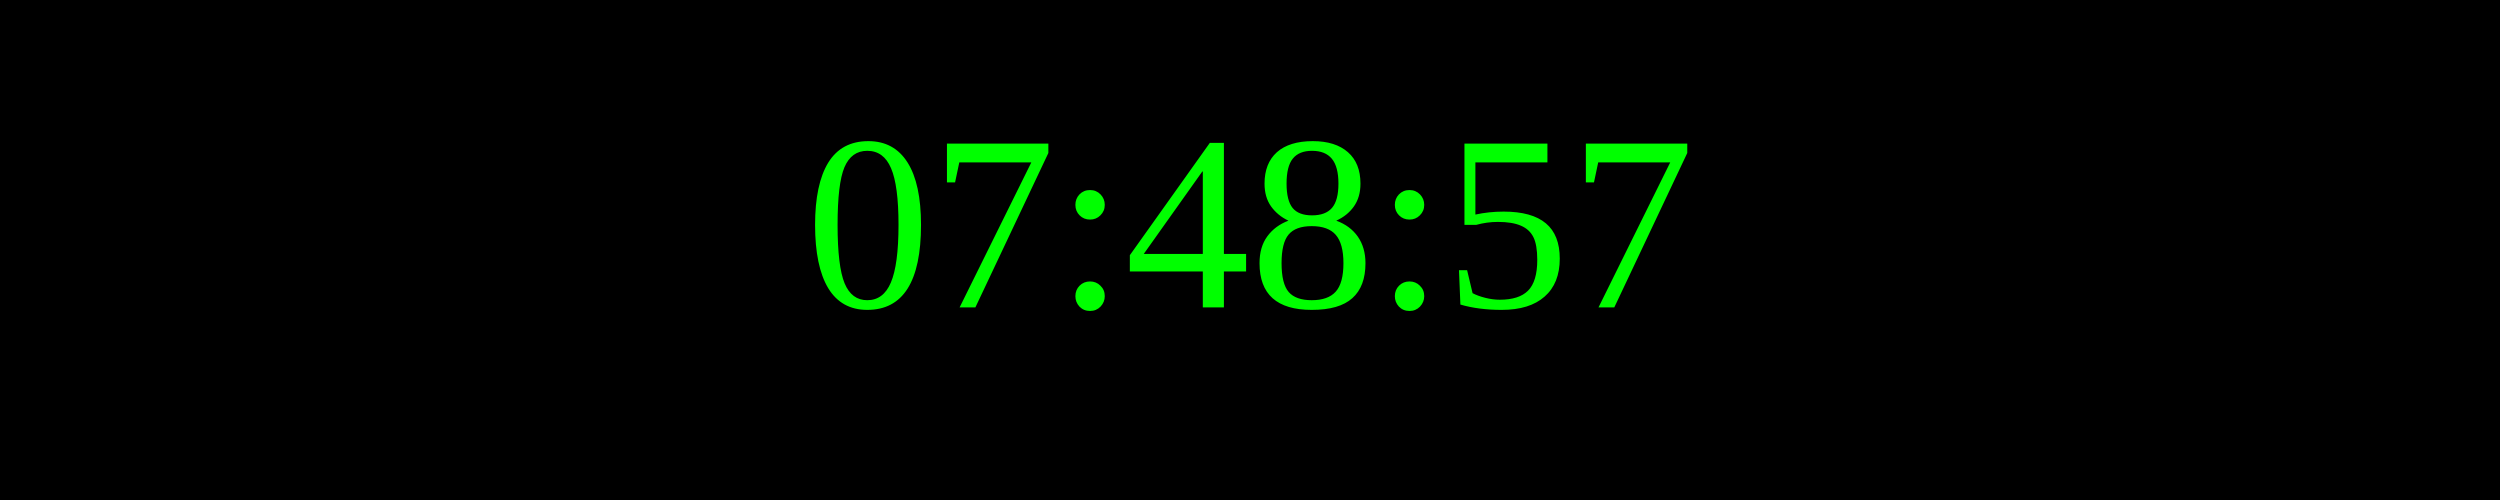
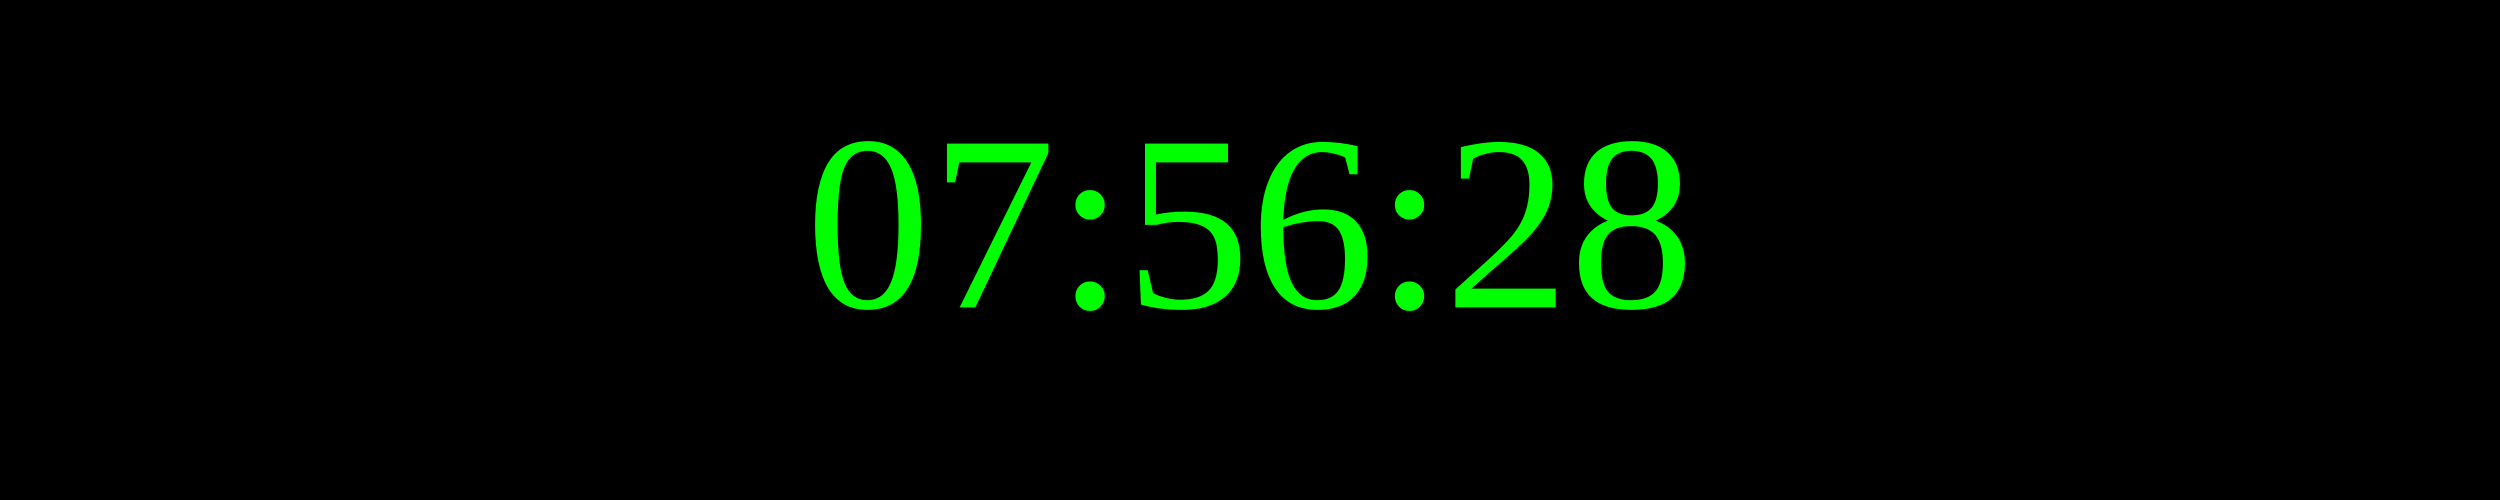
<svg xmlns="http://www.w3.org/2000/svg" width="250" height="50">
  <rect width="100%" height="100%" fill="black" />
  <text x="50%" y="50%" font-size="25" fill="lime" text-anchor="middle" dominant-baseline="middle">
- 07:48:57
+ 07:56:28
</text>
</svg>
